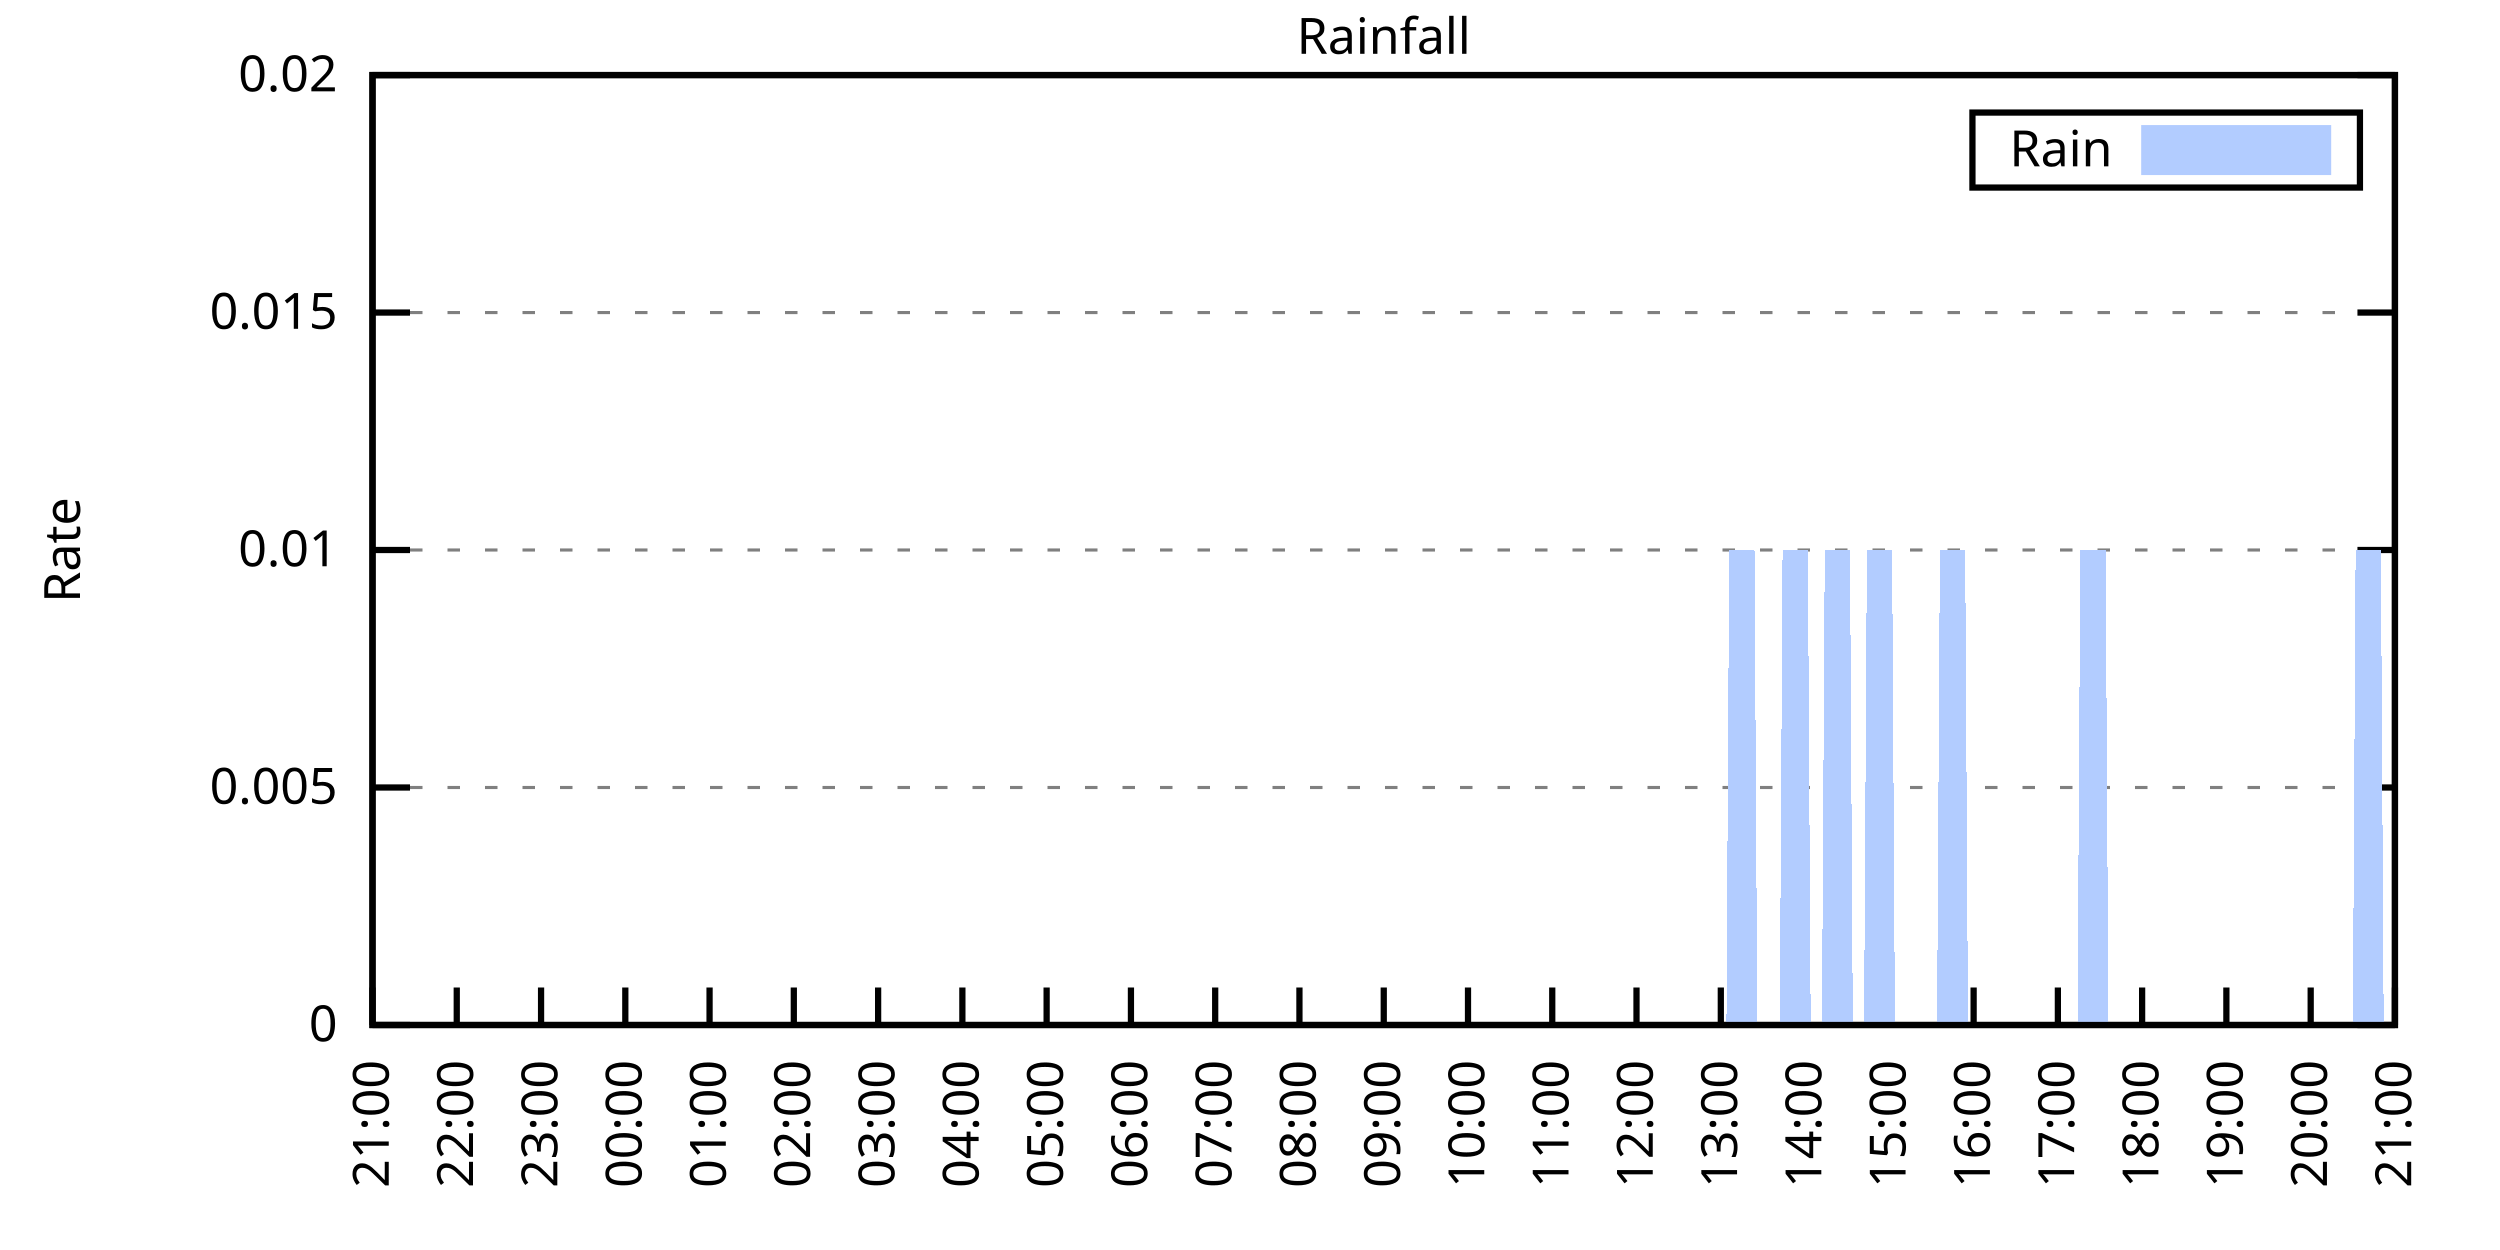
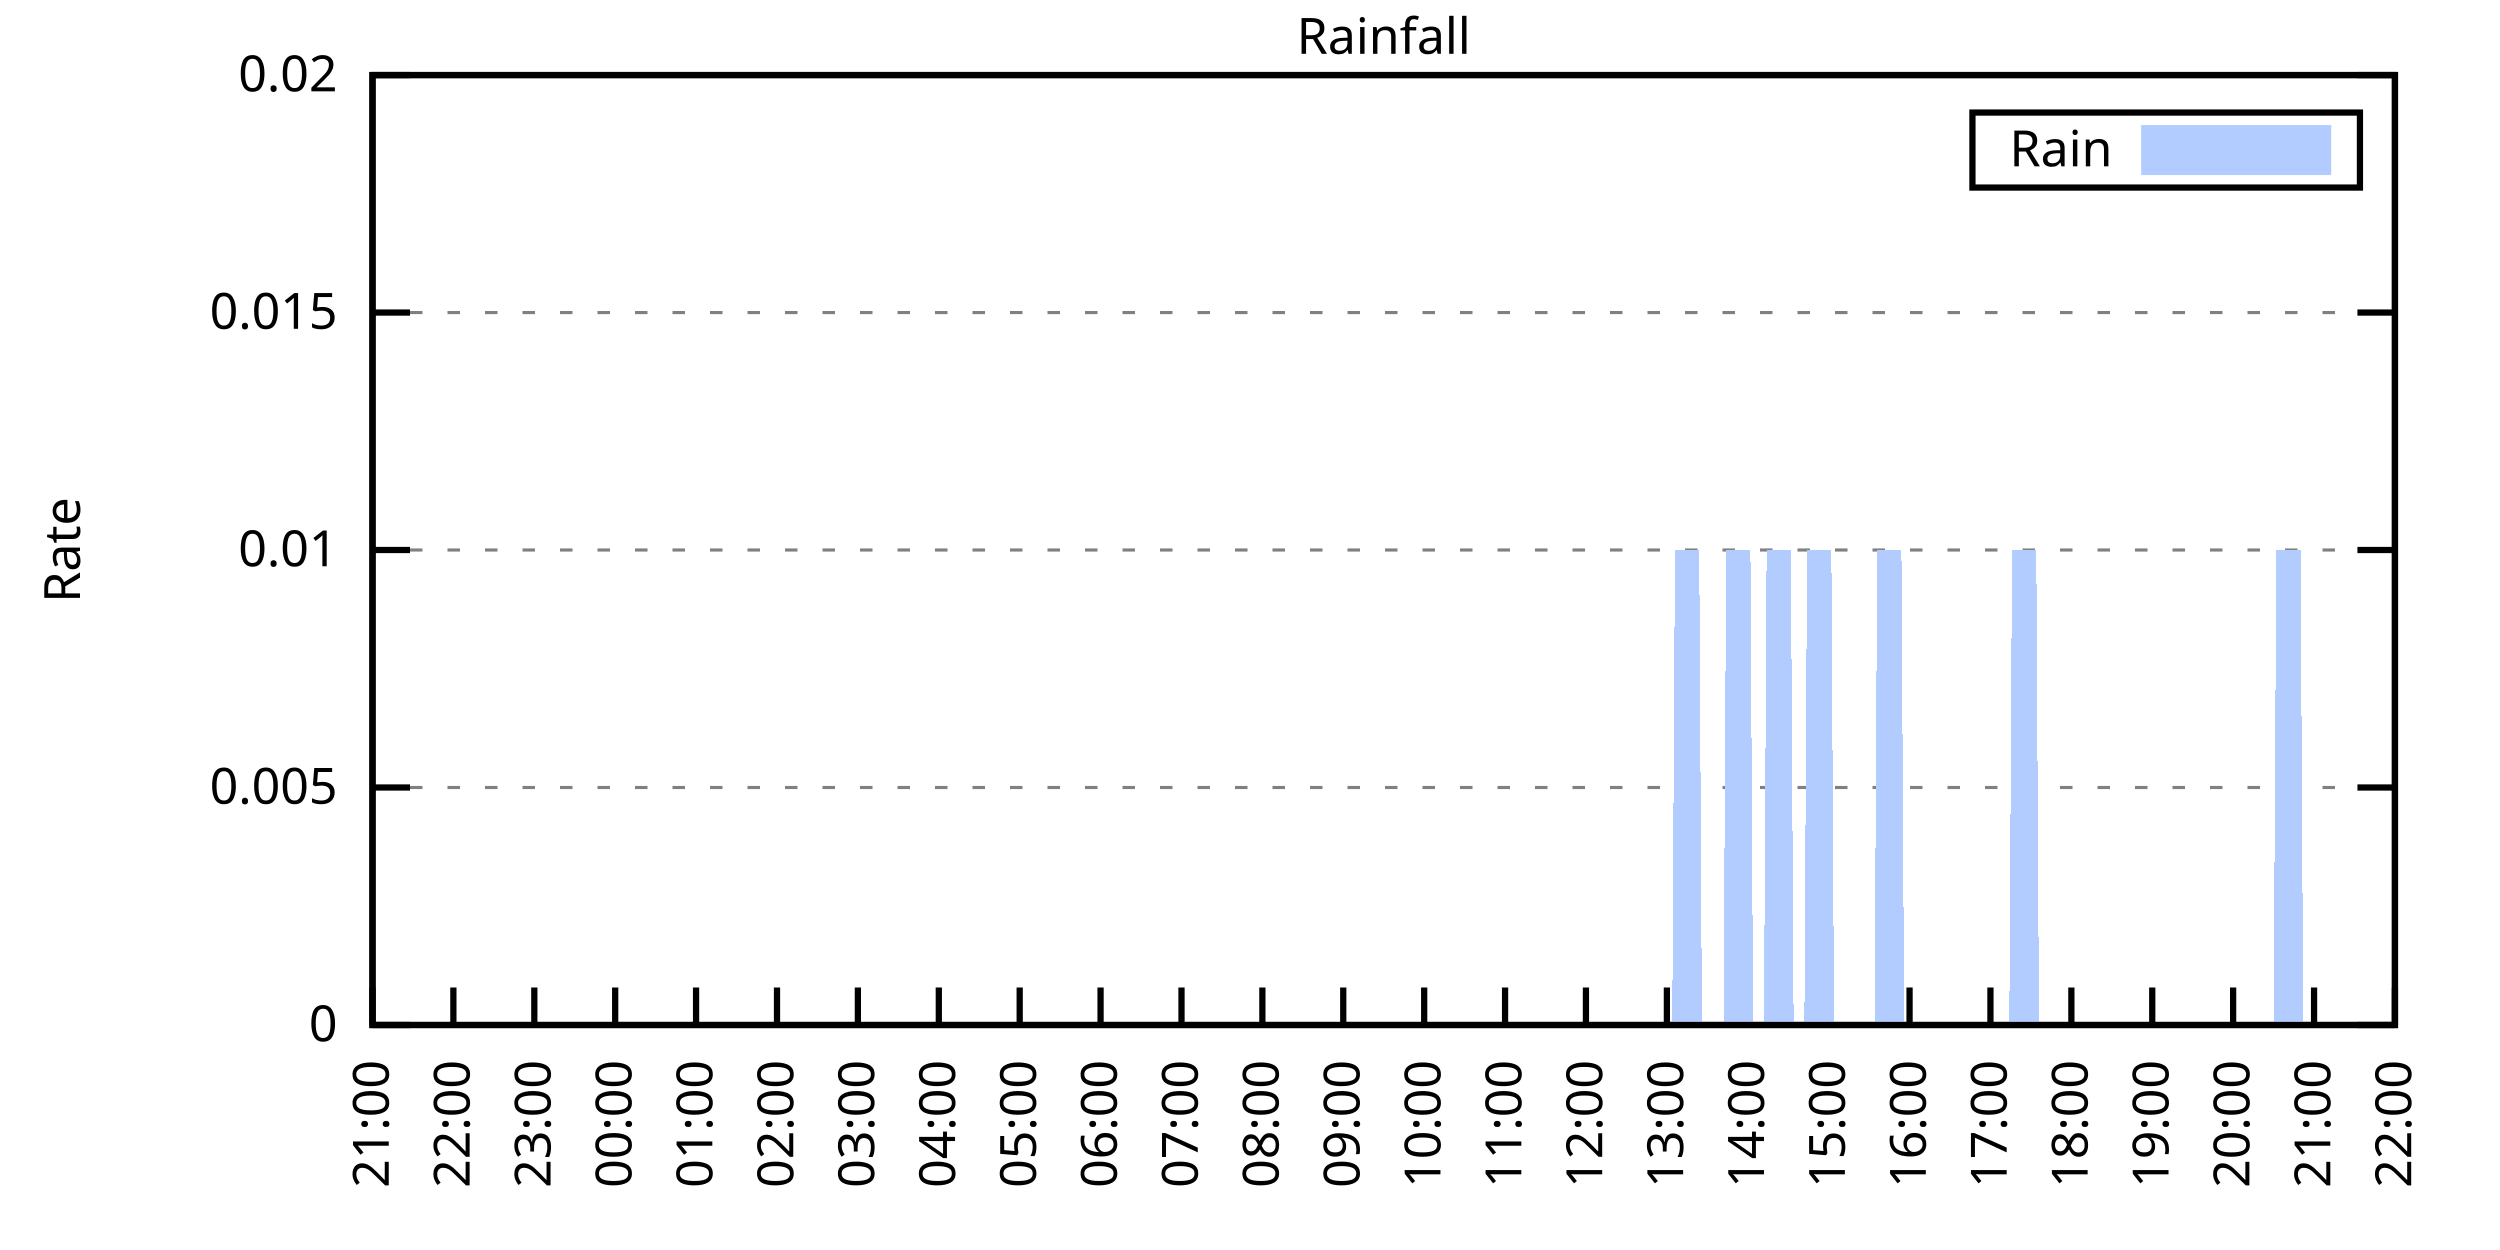
<svg xmlns="http://www.w3.org/2000/svg" xmlns:xlink="http://www.w3.org/1999/xlink" width="400" height="200" viewBox="0 0 400 200">
  <g id="gnuplot_canvas">
    <rect x="0" y="0" width="400" height="200" fill="none" />
    <defs>
      <circle id="gpDot" r="0.5" stroke-width="0.5" stroke="currentColor" />
      <path id="gpPt0" stroke-width="0.333" stroke="currentColor" d="M-1,0 h2 M0,-1 v2" />
      <path id="gpPt1" stroke-width="0.333" stroke="currentColor" d="M-1,-1 L1,1 M1,-1 L-1,1" />
      <path id="gpPt2" stroke-width="0.333" stroke="currentColor" d="M-1,0 L1,0 M0,-1 L0,1 M-1,-1 L1,1 M-1,1 L1,-1" />
      <rect id="gpPt3" stroke-width="0.333" stroke="currentColor" x="-1" y="-1" width="2" height="2" />
      <rect id="gpPt4" stroke-width="0.333" stroke="currentColor" fill="currentColor" x="-1" y="-1" width="2" height="2" />
      <circle id="gpPt5" stroke-width="0.333" stroke="currentColor" cx="0" cy="0" r="1" />
      <use xlink:href="#gpPt5" id="gpPt6" fill="currentColor" stroke="none" />
      <path id="gpPt7" stroke-width="0.333" stroke="currentColor" d="M0,-1.33 L-1.33,0.67 L1.33,0.67 z" />
      <use xlink:href="#gpPt7" id="gpPt8" fill="currentColor" stroke="none" />
      <use xlink:href="#gpPt7" id="gpPt9" stroke="currentColor" transform="rotate(180)" />
      <use xlink:href="#gpPt9" id="gpPt10" fill="currentColor" stroke="none" />
      <use xlink:href="#gpPt3" id="gpPt11" stroke="currentColor" transform="rotate(45)" />
      <use xlink:href="#gpPt11" id="gpPt12" fill="currentColor" stroke="none" />
      <path id="gpPt13" stroke-width="0.333" stroke="currentColor" d="M0,1.330 L1.265,0.411 L0.782,-1.067 L-0.782,-1.076 L-1.265,0.411 z" />
      <use xlink:href="#gpPt13" id="gpPt14" fill="currentColor" stroke="none" />
      <filter id="textbox" filterUnits="objectBoundingBox" x="0" y="0" height="1" width="1">
        <feFlood flood-color="white" flood-opacity="1" result="bgnd" />
        <feComposite in="SourceGraphic" in2="bgnd" operator="atop" />
      </filter>
      <filter id="greybox" filterUnits="objectBoundingBox" x="0" y="0" height="1" width="1">
        <feFlood flood-color="lightgrey" flood-opacity="1" result="grey" />
        <feComposite in="SourceGraphic" in2="grey" operator="atop" />
      </filter>
    </defs>
    <g fill="none" color="white" stroke="currentColor" stroke-width="1.00" stroke-linecap="butt" stroke-linejoin="miter">
</g>
    <g fill="none" color="black" stroke="currentColor" stroke-width="1.00" stroke-linecap="butt" stroke-linejoin="miter">
      <g stroke="none" shape-rendering="crispEdges">
        <polygon fill="rgb(255, 255, 255)" points="59.60,164.00 383.18,164.00 383.18,12.02 59.60,12.02 " />
      </g>
    </g>
    <g fill="none" color="black" stroke="currentColor" stroke-width="1.00" stroke-linecap="butt" stroke-linejoin="miter">
</g>
    <g fill="none" color="black" stroke="black" stroke-width="0.50" stroke-linecap="butt" stroke-linejoin="miter">
</g>
    <g fill="none" color="gray" stroke="currentColor" stroke-width="0.50" stroke-linecap="butt" stroke-linejoin="miter">
      <path stroke="gray" stroke-dasharray="2,4" class="gridline" d="M59.60,164.00 L383.19,164.00  " />
    </g>
    <g fill="none" color="gray" stroke="gray" stroke-width="1.00" stroke-linecap="butt" stroke-linejoin="miter">
</g>
    <g fill="none" color="black" stroke="currentColor" stroke-width="1.00" stroke-linecap="butt" stroke-linejoin="miter">
      <path stroke="black" d="M59.60,164.00 L65.60,164.00 M383.19,164.00 L377.19,164.00  " />
      <g transform="translate(54.00,166.60)" stroke="none" fill="black" font-family="Sans" font-size="8.00" text-anchor="end">
        <text>
          <tspan font-family="Sans"> 0</tspan>
        </text>
      </g>
    </g>
    <g fill="none" color="black" stroke="currentColor" stroke-width="1.00" stroke-linecap="butt" stroke-linejoin="miter">
</g>
    <g fill="none" color="black" stroke="black" stroke-width="0.50" stroke-linecap="butt" stroke-linejoin="miter">
</g>
    <g fill="none" color="gray" stroke="currentColor" stroke-width="0.50" stroke-linecap="butt" stroke-linejoin="miter">
      <path stroke="gray" stroke-dasharray="2,4" class="gridline" d="M59.60,126.00 L383.19,126.00  " />
    </g>
    <g fill="none" color="gray" stroke="gray" stroke-width="1.00" stroke-linecap="butt" stroke-linejoin="miter">
</g>
    <g fill="none" color="black" stroke="currentColor" stroke-width="1.00" stroke-linecap="butt" stroke-linejoin="miter">
      <path stroke="black" d="M59.60,126.00 L65.60,126.00 M383.19,126.00 L377.19,126.00  " />
      <g transform="translate(54.00,128.60)" stroke="none" fill="black" font-family="Sans" font-size="8.00" text-anchor="end">
        <text>
          <tspan font-family="Sans"> 0.005</tspan>
        </text>
      </g>
    </g>
    <g fill="none" color="black" stroke="currentColor" stroke-width="1.00" stroke-linecap="butt" stroke-linejoin="miter">
</g>
    <g fill="none" color="black" stroke="black" stroke-width="0.50" stroke-linecap="butt" stroke-linejoin="miter">
</g>
    <g fill="none" color="gray" stroke="currentColor" stroke-width="0.50" stroke-linecap="butt" stroke-linejoin="miter">
      <path stroke="gray" stroke-dasharray="2,4" class="gridline" d="M59.60,88.00 L383.19,88.00  " />
    </g>
    <g fill="none" color="gray" stroke="gray" stroke-width="1.00" stroke-linecap="butt" stroke-linejoin="miter">
</g>
    <g fill="none" color="black" stroke="currentColor" stroke-width="1.00" stroke-linecap="butt" stroke-linejoin="miter">
      <path stroke="black" d="M59.60,88.00 L65.60,88.00 M383.19,88.00 L377.19,88.00  " />
      <g transform="translate(54.00,90.60)" stroke="none" fill="black" font-family="Sans" font-size="8.00" text-anchor="end">
        <text>
          <tspan font-family="Sans"> 0.01</tspan>
        </text>
      </g>
    </g>
    <g fill="none" color="black" stroke="currentColor" stroke-width="1.00" stroke-linecap="butt" stroke-linejoin="miter">
</g>
    <g fill="none" color="black" stroke="black" stroke-width="0.50" stroke-linecap="butt" stroke-linejoin="miter">
</g>
    <g fill="none" color="gray" stroke="currentColor" stroke-width="0.50" stroke-linecap="butt" stroke-linejoin="miter">
      <path stroke="gray" stroke-dasharray="2,4" class="gridline" d="M59.60,50.01 L383.19,50.01  " />
    </g>
    <g fill="none" color="gray" stroke="gray" stroke-width="1.00" stroke-linecap="butt" stroke-linejoin="miter">
</g>
    <g fill="none" color="black" stroke="currentColor" stroke-width="1.00" stroke-linecap="butt" stroke-linejoin="miter">
      <path stroke="black" d="M59.60,50.01 L65.60,50.01 M383.19,50.01 L377.19,50.01  " />
      <g transform="translate(54.00,52.61)" stroke="none" fill="black" font-family="Sans" font-size="8.00" text-anchor="end">
        <text>
          <tspan font-family="Sans"> 0.015</tspan>
        </text>
      </g>
    </g>
    <g fill="none" color="black" stroke="currentColor" stroke-width="1.00" stroke-linecap="butt" stroke-linejoin="miter">
</g>
    <g fill="none" color="black" stroke="black" stroke-width="0.50" stroke-linecap="butt" stroke-linejoin="miter">
</g>
    <g fill="none" color="gray" stroke="currentColor" stroke-width="0.50" stroke-linecap="butt" stroke-linejoin="miter">
      <path stroke="gray" stroke-dasharray="2,4" class="gridline" d="M59.60,12.01 L383.19,12.01  " />
    </g>
    <g fill="none" color="gray" stroke="gray" stroke-width="1.00" stroke-linecap="butt" stroke-linejoin="miter">
</g>
    <g fill="none" color="black" stroke="currentColor" stroke-width="1.00" stroke-linecap="butt" stroke-linejoin="miter">
      <path stroke="black" d="M59.60,12.01 L65.60,12.01 M383.19,12.01 L377.19,12.01  " />
      <g transform="translate(54.00,14.61)" stroke="none" fill="black" font-family="Sans" font-size="8.00" text-anchor="end">
        <text>
          <tspan font-family="Sans"> 0.02</tspan>
        </text>
      </g>
    </g>
    <g fill="none" color="black" stroke="currentColor" stroke-width="1.00" stroke-linecap="butt" stroke-linejoin="miter">
      <path stroke="black" d="M59.60,164.00 L59.60,158.00  " />
      <g transform="translate(62.20,169.60) rotate(270.00)" stroke="none" fill="black" font-family="Sans" font-size="8.00" text-anchor="end">
        <text>
          <tspan font-family="Sans">21:00</tspan>
        </text>
      </g>
    </g>
    <g fill="none" color="black" stroke="currentColor" stroke-width="1.00" stroke-linecap="butt" stroke-linejoin="miter">
-       <path stroke="black" d="M73.08,164.00 L73.08,158.00  " />
-       <g transform="translate(75.68,169.60) rotate(270.00)" stroke="none" fill="black" font-family="Sans" font-size="8.00" text-anchor="end">
+       <path stroke="black" d="M72.54,164.00 L72.54,158.00  " />
+       <g transform="translate(75.14,169.60) rotate(270.00)" stroke="none" fill="black" font-family="Sans" font-size="8.00" text-anchor="end">
        <text>
          <tspan font-family="Sans">22:00</tspan>
        </text>
      </g>
    </g>
    <g fill="none" color="black" stroke="currentColor" stroke-width="1.00" stroke-linecap="butt" stroke-linejoin="miter">
-       <path stroke="black" d="M86.57,164.00 L86.57,158.00  " />
-       <g transform="translate(89.17,169.60) rotate(270.00)" stroke="none" fill="black" font-family="Sans" font-size="8.00" text-anchor="end">
+       <path stroke="black" d="M85.49,164.00 L85.49,158.00  " />
+       <g transform="translate(88.09,169.60) rotate(270.00)" stroke="none" fill="black" font-family="Sans" font-size="8.00" text-anchor="end">
        <text>
          <tspan font-family="Sans">23:00</tspan>
        </text>
      </g>
    </g>
    <g fill="none" color="black" stroke="currentColor" stroke-width="1.00" stroke-linecap="butt" stroke-linejoin="miter">
-       <path stroke="black" d="M100.05,164.00 L100.05,158.00  " />
-       <g transform="translate(102.65,169.60) rotate(270.00)" stroke="none" fill="black" font-family="Sans" font-size="8.00" text-anchor="end">
+       <path stroke="black" d="M98.43,164.00 L98.43,158.00  " />
+       <g transform="translate(101.03,169.60) rotate(270.00)" stroke="none" fill="black" font-family="Sans" font-size="8.00" text-anchor="end">
        <text>
          <tspan font-family="Sans">00:00</tspan>
        </text>
      </g>
    </g>
    <g fill="none" color="black" stroke="currentColor" stroke-width="1.00" stroke-linecap="butt" stroke-linejoin="miter">
-       <path stroke="black" d="M113.53,164.00 L113.53,158.00  " />
-       <g transform="translate(116.13,169.60) rotate(270.00)" stroke="none" fill="black" font-family="Sans" font-size="8.00" text-anchor="end">
+       <path stroke="black" d="M111.37,164.00 L111.37,158.00  " />
+       <g transform="translate(113.97,169.60) rotate(270.00)" stroke="none" fill="black" font-family="Sans" font-size="8.00" text-anchor="end">
        <text>
          <tspan font-family="Sans">01:00</tspan>
        </text>
      </g>
    </g>
    <g fill="none" color="black" stroke="currentColor" stroke-width="1.00" stroke-linecap="butt" stroke-linejoin="miter">
-       <path stroke="black" d="M127.01,164.00 L127.01,158.00  " />
-       <g transform="translate(129.61,169.60) rotate(270.00)" stroke="none" fill="black" font-family="Sans" font-size="8.00" text-anchor="end">
+       <path stroke="black" d="M124.32,164.00 L124.32,158.00  " />
+       <g transform="translate(126.92,169.60) rotate(270.00)" stroke="none" fill="black" font-family="Sans" font-size="8.00" text-anchor="end">
        <text>
          <tspan font-family="Sans">02:00</tspan>
        </text>
      </g>
    </g>
    <g fill="none" color="black" stroke="currentColor" stroke-width="1.00" stroke-linecap="butt" stroke-linejoin="miter">
-       <path stroke="black" d="M140.50,164.00 L140.50,158.00  " />
-       <g transform="translate(143.10,169.60) rotate(270.00)" stroke="none" fill="black" font-family="Sans" font-size="8.00" text-anchor="end">
+       <path stroke="black" d="M137.26,164.00 L137.26,158.00  " />
+       <g transform="translate(139.86,169.60) rotate(270.00)" stroke="none" fill="black" font-family="Sans" font-size="8.00" text-anchor="end">
        <text>
          <tspan font-family="Sans">03:00</tspan>
        </text>
      </g>
    </g>
    <g fill="none" color="black" stroke="currentColor" stroke-width="1.00" stroke-linecap="butt" stroke-linejoin="miter">
-       <path stroke="black" d="M153.98,164.00 L153.98,158.00  " />
-       <g transform="translate(156.58,169.60) rotate(270.00)" stroke="none" fill="black" font-family="Sans" font-size="8.00" text-anchor="end">
+       <path stroke="black" d="M150.21,164.00 L150.21,158.00  " />
+       <g transform="translate(152.81,169.60) rotate(270.00)" stroke="none" fill="black" font-family="Sans" font-size="8.00" text-anchor="end">
        <text>
          <tspan font-family="Sans">04:00</tspan>
        </text>
      </g>
    </g>
    <g fill="none" color="black" stroke="currentColor" stroke-width="1.00" stroke-linecap="butt" stroke-linejoin="miter">
-       <path stroke="black" d="M167.46,164.00 L167.46,158.00  " />
-       <g transform="translate(170.06,169.60) rotate(270.00)" stroke="none" fill="black" font-family="Sans" font-size="8.00" text-anchor="end">
+       <path stroke="black" d="M163.15,164.00 L163.15,158.00  " />
+       <g transform="translate(165.75,169.60) rotate(270.00)" stroke="none" fill="black" font-family="Sans" font-size="8.00" text-anchor="end">
        <text>
          <tspan font-family="Sans">05:00</tspan>
        </text>
      </g>
    </g>
    <g fill="none" color="black" stroke="currentColor" stroke-width="1.00" stroke-linecap="butt" stroke-linejoin="miter">
-       <path stroke="black" d="M180.95,164.00 L180.95,158.00  " />
-       <g transform="translate(183.55,169.60) rotate(270.00)" stroke="none" fill="black" font-family="Sans" font-size="8.00" text-anchor="end">
+       <path stroke="black" d="M176.09,164.00 L176.09,158.00  " />
+       <g transform="translate(178.69,169.60) rotate(270.00)" stroke="none" fill="black" font-family="Sans" font-size="8.00" text-anchor="end">
        <text>
          <tspan font-family="Sans">06:00</tspan>
        </text>
      </g>
    </g>
    <g fill="none" color="black" stroke="currentColor" stroke-width="1.00" stroke-linecap="butt" stroke-linejoin="miter">
-       <path stroke="black" d="M194.43,164.00 L194.43,158.00  " />
-       <g transform="translate(197.03,169.60) rotate(270.00)" stroke="none" fill="black" font-family="Sans" font-size="8.00" text-anchor="end">
+       <path stroke="black" d="M189.04,164.00 L189.04,158.00  " />
+       <g transform="translate(191.64,169.60) rotate(270.00)" stroke="none" fill="black" font-family="Sans" font-size="8.00" text-anchor="end">
        <text>
          <tspan font-family="Sans">07:00</tspan>
        </text>
      </g>
    </g>
    <g fill="none" color="black" stroke="currentColor" stroke-width="1.00" stroke-linecap="butt" stroke-linejoin="miter">
-       <path stroke="black" d="M207.91,164.00 L207.91,158.00  " />
-       <g transform="translate(210.51,169.60) rotate(270.00)" stroke="none" fill="black" font-family="Sans" font-size="8.00" text-anchor="end">
+       <path stroke="black" d="M201.98,164.00 L201.98,158.00  " />
+       <g transform="translate(204.58,169.60) rotate(270.00)" stroke="none" fill="black" font-family="Sans" font-size="8.00" text-anchor="end">
        <text>
          <tspan font-family="Sans">08:00</tspan>
        </text>
      </g>
    </g>
    <g fill="none" color="black" stroke="currentColor" stroke-width="1.00" stroke-linecap="butt" stroke-linejoin="miter">
-       <path stroke="black" d="M221.40,164.00 L221.40,158.00  " />
-       <g transform="translate(224.00,169.60) rotate(270.00)" stroke="none" fill="black" font-family="Sans" font-size="8.00" text-anchor="end">
+       <path stroke="black" d="M214.92,164.00 L214.92,158.00  " />
+       <g transform="translate(217.52,169.60) rotate(270.00)" stroke="none" fill="black" font-family="Sans" font-size="8.00" text-anchor="end">
        <text>
          <tspan font-family="Sans">09:00</tspan>
        </text>
      </g>
    </g>
    <g fill="none" color="black" stroke="currentColor" stroke-width="1.00" stroke-linecap="butt" stroke-linejoin="miter">
-       <path stroke="black" d="M234.88,164.00 L234.88,158.00  " />
-       <g transform="translate(237.48,169.60) rotate(270.00)" stroke="none" fill="black" font-family="Sans" font-size="8.00" text-anchor="end">
+       <path stroke="black" d="M227.87,164.00 L227.87,158.00  " />
+       <g transform="translate(230.47,169.60) rotate(270.00)" stroke="none" fill="black" font-family="Sans" font-size="8.00" text-anchor="end">
        <text>
          <tspan font-family="Sans">10:00</tspan>
        </text>
      </g>
    </g>
    <g fill="none" color="black" stroke="currentColor" stroke-width="1.00" stroke-linecap="butt" stroke-linejoin="miter">
-       <path stroke="black" d="M248.36,164.00 L248.36,158.00  " />
-       <g transform="translate(250.96,169.60) rotate(270.00)" stroke="none" fill="black" font-family="Sans" font-size="8.00" text-anchor="end">
+       <path stroke="black" d="M240.81,164.00 L240.81,158.00  " />
+       <g transform="translate(243.41,169.60) rotate(270.00)" stroke="none" fill="black" font-family="Sans" font-size="8.00" text-anchor="end">
        <text>
          <tspan font-family="Sans">11:00</tspan>
        </text>
      </g>
    </g>
    <g fill="none" color="black" stroke="currentColor" stroke-width="1.00" stroke-linecap="butt" stroke-linejoin="miter">
-       <path stroke="black" d="M261.84,164.00 L261.84,158.00  " />
-       <g transform="translate(264.44,169.60) rotate(270.00)" stroke="none" fill="black" font-family="Sans" font-size="8.00" text-anchor="end">
+       <path stroke="black" d="M253.75,164.00 L253.75,158.00  " />
+       <g transform="translate(256.35,169.60) rotate(270.00)" stroke="none" fill="black" font-family="Sans" font-size="8.00" text-anchor="end">
        <text>
          <tspan font-family="Sans">12:00</tspan>
        </text>
      </g>
    </g>
    <g fill="none" color="black" stroke="currentColor" stroke-width="1.00" stroke-linecap="butt" stroke-linejoin="miter">
-       <path stroke="black" d="M275.33,164.00 L275.33,158.00  " />
-       <g transform="translate(277.93,169.60) rotate(270.00)" stroke="none" fill="black" font-family="Sans" font-size="8.00" text-anchor="end">
+       <path stroke="black" d="M266.70,164.00 L266.70,158.00  " />
+       <g transform="translate(269.30,169.60) rotate(270.00)" stroke="none" fill="black" font-family="Sans" font-size="8.00" text-anchor="end">
        <text>
          <tspan font-family="Sans">13:00</tspan>
        </text>
      </g>
    </g>
    <g fill="none" color="black" stroke="currentColor" stroke-width="1.00" stroke-linecap="butt" stroke-linejoin="miter">
-       <path stroke="black" d="M288.81,164.00 L288.81,158.00  " />
-       <g transform="translate(291.41,169.60) rotate(270.00)" stroke="none" fill="black" font-family="Sans" font-size="8.00" text-anchor="end">
+       <path stroke="black" d="M279.64,164.00 L279.64,158.00  " />
+       <g transform="translate(282.24,169.60) rotate(270.00)" stroke="none" fill="black" font-family="Sans" font-size="8.00" text-anchor="end">
        <text>
          <tspan font-family="Sans">14:00</tspan>
        </text>
      </g>
    </g>
    <g fill="none" color="black" stroke="currentColor" stroke-width="1.00" stroke-linecap="butt" stroke-linejoin="miter">
-       <path stroke="black" d="M302.29,164.00 L302.29,158.00  " />
-       <g transform="translate(304.89,169.60) rotate(270.00)" stroke="none" fill="black" font-family="Sans" font-size="8.00" text-anchor="end">
+       <path stroke="black" d="M292.58,164.00 L292.58,158.00  " />
+       <g transform="translate(295.18,169.60) rotate(270.00)" stroke="none" fill="black" font-family="Sans" font-size="8.00" text-anchor="end">
        <text>
          <tspan font-family="Sans">15:00</tspan>
        </text>
      </g>
    </g>
    <g fill="none" color="black" stroke="currentColor" stroke-width="1.00" stroke-linecap="butt" stroke-linejoin="miter">
-       <path stroke="black" d="M315.78,164.00 L315.78,158.00  " />
-       <g transform="translate(318.38,169.60) rotate(270.00)" stroke="none" fill="black" font-family="Sans" font-size="8.00" text-anchor="end">
+       <path stroke="black" d="M305.53,164.00 L305.53,158.00  " />
+       <g transform="translate(308.13,169.60) rotate(270.00)" stroke="none" fill="black" font-family="Sans" font-size="8.00" text-anchor="end">
        <text>
          <tspan font-family="Sans">16:00</tspan>
        </text>
      </g>
    </g>
    <g fill="none" color="black" stroke="currentColor" stroke-width="1.00" stroke-linecap="butt" stroke-linejoin="miter">
-       <path stroke="black" d="M329.26,164.00 L329.26,158.00  " />
-       <g transform="translate(331.86,169.60) rotate(270.00)" stroke="none" fill="black" font-family="Sans" font-size="8.00" text-anchor="end">
+       <path stroke="black" d="M318.47,164.00 L318.47,158.00  " />
+       <g transform="translate(321.07,169.60) rotate(270.00)" stroke="none" fill="black" font-family="Sans" font-size="8.00" text-anchor="end">
        <text>
          <tspan font-family="Sans">17:00</tspan>
        </text>
      </g>
    </g>
    <g fill="none" color="black" stroke="currentColor" stroke-width="1.00" stroke-linecap="butt" stroke-linejoin="miter">
-       <path stroke="black" d="M342.74,164.00 L342.74,158.00  " />
-       <g transform="translate(345.34,169.60) rotate(270.00)" stroke="none" fill="black" font-family="Sans" font-size="8.00" text-anchor="end">
+       <path stroke="black" d="M331.42,164.00 L331.42,158.00  " />
+       <g transform="translate(334.02,169.60) rotate(270.00)" stroke="none" fill="black" font-family="Sans" font-size="8.00" text-anchor="end">
        <text>
          <tspan font-family="Sans">18:00</tspan>
        </text>
      </g>
    </g>
    <g fill="none" color="black" stroke="currentColor" stroke-width="1.00" stroke-linecap="butt" stroke-linejoin="miter">
-       <path stroke="black" d="M356.22,164.00 L356.22,158.00  " />
-       <g transform="translate(358.82,169.60) rotate(270.00)" stroke="none" fill="black" font-family="Sans" font-size="8.00" text-anchor="end">
+       <path stroke="black" d="M344.36,164.00 L344.36,158.00  " />
+       <g transform="translate(346.96,169.60) rotate(270.00)" stroke="none" fill="black" font-family="Sans" font-size="8.00" text-anchor="end">
        <text>
          <tspan font-family="Sans">19:00</tspan>
        </text>
      </g>
    </g>
    <g fill="none" color="black" stroke="currentColor" stroke-width="1.00" stroke-linecap="butt" stroke-linejoin="miter">
-       <path stroke="black" d="M369.71,164.00 L369.71,158.00  " />
-       <g transform="translate(372.31,169.60) rotate(270.00)" stroke="none" fill="black" font-family="Sans" font-size="8.00" text-anchor="end">
+       <path stroke="black" d="M357.30,164.00 L357.30,158.00  " />
+       <g transform="translate(359.90,169.60) rotate(270.00)" stroke="none" fill="black" font-family="Sans" font-size="8.00" text-anchor="end">
        <text>
          <tspan font-family="Sans">20:00</tspan>
+         </text>
+       </g>
+     </g>
+     <g fill="none" color="black" stroke="currentColor" stroke-width="1.00" stroke-linecap="butt" stroke-linejoin="miter">
+       <path stroke="black" d="M370.25,164.00 L370.25,158.00  " />
+       <g transform="translate(372.85,169.60) rotate(270.00)" stroke="none" fill="black" font-family="Sans" font-size="8.00" text-anchor="end">
+         <text>
+           <tspan font-family="Sans">21:00</tspan>
        </text>
      </g>
    </g>
    <g fill="none" color="black" stroke="currentColor" stroke-width="1.00" stroke-linecap="butt" stroke-linejoin="miter">
      <path stroke="black" d="M383.19,164.00 L383.19,158.00  " />
      <g transform="translate(385.79,169.60) rotate(270.00)" stroke="none" fill="black" font-family="Sans" font-size="8.00" text-anchor="end">
        <text>
-           <tspan font-family="Sans">21:00</tspan>
+           <tspan font-family="Sans">22:00</tspan>
        </text>
      </g>
    </g>
    <g fill="none" color="black" stroke="currentColor" stroke-width="1.00" stroke-linecap="butt" stroke-linejoin="miter">
</g>
    <g fill="none" color="black" stroke="currentColor" stroke-width="1.00" stroke-linecap="butt" stroke-linejoin="miter">
      <path stroke="black" d="M59.60,12.01 L59.60,164.00 L383.19,164.00 L383.19,12.01 L59.60,12.01 Z  " />
    </g>
    <g fill="none" color="black" stroke="currentColor" stroke-width="1.00" stroke-linecap="butt" stroke-linejoin="miter">
</g>
    <g fill="none" color="black" stroke="currentColor" stroke-width="1.00" stroke-linecap="butt" stroke-linejoin="miter">
      <path stroke="black" d="M315.59,30.01 L315.59,18.01 L377.59,18.01 L377.59,30.01 L315.59,30.01 Z  " />
    </g>
    <g id="Rainfall_plot_1">
      <g fill="none" color="white" stroke="black" stroke-width="2.00" stroke-linecap="butt" stroke-linejoin="miter">
</g>
      <g fill="none" color="black" stroke="currentColor" stroke-width="2.00" stroke-linecap="butt" stroke-linejoin="miter">
        <g transform="translate(337.99,26.61)" stroke="none" fill="black" font-family="Sans" font-size="8.00" text-anchor="end">
          <text>
            <tspan font-family="Sans">Rain</tspan>
          </text>
        </g>
      </g>
      <g fill="none" color="black" stroke="currentColor" stroke-width="2.00" stroke-linecap="butt" stroke-linejoin="miter">
        <g stroke="none" shape-rendering="crispEdges">
          <polygon fill="rgb(178, 204, 255)" points="343.59,27.01 371.99,27.01 371.99,21.01 343.59,21.01 " />
        </g>
        <path stroke="rgb(178, 204, 255)" d="M343.59,27.01 L371.99,27.01 L371.99,21.01 L343.59,21.01 L343.59,27.01 Z  " />
      </g>
      <g fill="none" color="black" stroke="currentColor" stroke-width="2.00" stroke-linecap="butt" stroke-linejoin="miter">
        <g stroke="none" shape-rendering="crispEdges">
-           <polygon fill="rgb(178, 204, 255)" points="60.05,164.00 60.50,164.00 60.95,164.00 61.40,164.00 61.85,164.00 62.30,164.00 62.75,164.00 63.20,164.00 63.64,164.00 64.09,164.00 64.54,164.00 64.99,164.00 65.44,164.00 65.89,164.00 66.34,164.00 66.79,164.00 67.24,164.00 67.69,164.00 68.14,164.00 68.59,164.00 69.04,164.00 69.49,164.00 69.94,164.00 70.39,164.00 70.84,164.00 71.29,164.00 71.73,164.00 72.18,164.00 72.63,164.00 73.08,164.00 73.53,164.00 73.98,164.00 74.43,164.00 74.88,164.00 75.33,164.00 75.78,164.00 76.23,164.00 76.68,164.00 77.13,164.00 77.58,164.00 78.03,164.00 78.48,164.00 78.93,164.00 79.37,164.00 79.82,164.00 80.27,164.00 80.72,164.00 81.17,164.00 81.62,164.00 82.07,164.00 82.52,164.00 82.97,164.00 83.42,164.00 83.87,164.00 84.32,164.00 84.77,164.00 85.22,164.00 85.67,164.00 86.12,164.00 86.57,164.00 87.02,164.00 87.46,164.00 87.91,164.00 88.36,164.00 88.81,164.00 89.26,164.00 89.71,164.00 90.16,164.00 90.61,164.00 91.06,164.00 91.51,164.00 91.96,164.00 92.41,164.00 92.86,164.00 93.31,164.00 93.76,164.00 94.21,164.00 94.66,164.00 95.11,164.00 95.55,164.00 96.00,164.00 96.45,164.00 96.90,164.00 97.35,164.00 97.80,164.00 98.25,164.00 98.70,164.00 99.15,164.00 99.60,164.00 100.05,164.00 100.50,164.00 100.95,164.00 101.40,164.00 101.85,164.00 102.30,164.00 102.75,164.00 103.19,164.00 103.64,164.00 104.09,164.00 104.54,164.00 104.99,164.00 105.44,164.00 105.89,164.00 106.34,164.00 106.79,164.00 107.24,164.00 107.69,164.00 108.14,164.00 108.59,164.00 109.04,164.00 109.49,164.00 109.94,164.00 110.39,164.00 110.84,164.00 111.28,164.00 111.73,164.00 112.18,164.00 112.63,164.00 113.08,164.00 113.53,164.00 113.98,164.00 114.43,164.00 114.88,164.00 115.33,164.00 115.78,164.00 116.23,164.00 116.68,164.00 117.13,164.00 117.58,164.00 118.03,164.00 118.48,164.00 118.92,164.00 119.37,164.00 119.82,164.00 120.27,164.00 120.72,164.00 121.17,164.00 121.62,164.00 122.07,164.00 122.52,164.00 122.97,164.00 123.42,164.00 123.87,164.00 124.32,164.00 124.77,164.00 125.22,164.00 125.67,164.00 126.12,164.00 126.57,164.00 127.01,164.00 127.46,164.00 127.91,164.00 128.36,164.00 128.81,164.00 129.26,164.00 129.71,164.00 130.16,164.00 130.61,164.00 131.06,164.00 131.51,164.00 131.96,164.00 132.41,164.00 132.86,164.00 133.31,164.00 133.76,164.00 134.21,164.00 134.65,164.00 135.10,164.00 135.55,164.00 136.00,164.00 136.45,164.00 136.90,164.00 137.35,164.00 137.80,164.00 138.25,164.00 138.70,164.00 139.15,164.00 139.60,164.00 140.05,164.00 140.50,164.00 140.95,164.00 141.40,164.00 141.85,164.00 142.30,164.00 142.74,164.00 143.19,164.00 143.64,164.00 144.09,164.00 144.54,164.00 144.99,164.00 145.44,164.00 145.89,164.00 146.34,164.00 146.79,164.00 147.24,164.00 147.69,164.00 148.14,164.00 148.59,164.00 149.04,164.00 149.49,164.00 149.94,164.00 150.38,164.00 150.83,164.00 151.28,164.00 151.73,164.00 152.18,164.00 152.63,164.00 153.08,164.00 153.53,164.00 153.98,164.00 154.43,164.00 154.88,164.00 155.33,164.00 155.78,164.00 156.23,164.00 156.68,164.00 157.13,164.00 157.58,164.00 158.03,164.00 158.47,164.00 158.92,164.00 159.37,164.00 159.82,164.00 160.27,164.00 160.72,164.00 161.17,164.00 161.62,164.00 162.07,164.00 162.52,164.00 162.97,164.00 163.42,164.00 163.87,164.00 164.32,164.00 164.77,164.00 165.22,164.00 165.67,164.00 166.12,164.00 166.56,164.00 167.01,164.00 167.46,164.00 167.91,164.00 168.36,164.00 168.81,164.00 169.26,164.00 169.71,164.00 170.16,164.00 170.61,164.00 171.06,164.00 171.51,164.00 171.96,164.00 172.41,164.00 172.86,164.00 173.31,164.00 173.76,164.00 174.20,164.00 174.65,164.00 175.10,164.00 175.55,164.00 176.00,164.00 176.45,164.00 176.90,164.00 177.35,164.00 177.80,164.00 178.25,164.00 178.70,164.00 179.15,164.00 179.60,164.00 180.05,164.00 180.50,164.00 180.95,164.00 181.40,164.00 181.85,164.00 182.29,164.00 182.74,164.00 183.19,164.00 183.64,164.00 184.09,164.00 184.54,164.00 184.99,164.00 185.44,164.00 185.89,164.00 186.34,164.00 186.79,164.00 187.24,164.00 187.69,164.00 188.14,164.00 188.59,164.00 189.04,164.00 189.49,164.00 189.93,164.00 190.38,164.00 190.83,164.00 191.28,164.00 191.73,164.00 192.18,164.00 192.63,164.00 193.08,164.00 193.53,164.00 193.98,164.00 194.43,164.00 194.88,164.00 195.33,164.00 195.78,164.00 196.23,164.00 196.68,164.00 197.13,164.00 197.58,164.00 198.02,164.00 198.47,164.00 198.92,164.00 199.37,164.00 199.82,164.00 200.27,164.00 200.72,164.00 201.17,164.00 201.62,164.00 202.07,164.00 202.52,164.00 202.97,164.00 203.42,164.00 203.87,164.00 204.32,164.00 204.77,164.00 205.22,164.00 205.66,164.00 206.11,164.00 206.56,164.00 207.01,164.00 207.46,164.00 207.91,164.00 208.36,164.00 208.81,164.00 209.26,164.00 209.71,164.00 210.16,164.00 210.61,164.00 211.06,164.00 211.51,164.00 211.96,164.00 212.41,164.00 212.86,164.00 213.31,164.00 213.75,164.00 214.20,164.00 214.65,164.00 215.10,164.00 215.55,164.00 216.00,164.00 216.45,164.00 216.90,164.00 217.35,164.00 217.80,164.00 218.25,164.00 218.70,164.00 219.15,164.00 219.60,164.00 220.05,164.00 220.50,164.00 220.95,164.00 221.40,164.00 221.84,164.00 222.29,164.00 222.74,164.00 223.19,164.00 223.64,164.00 224.09,164.00 224.54,164.00 224.99,164.00 225.44,164.00 225.89,164.00 226.34,164.00 226.79,164.00 227.24,164.00 227.69,164.00 228.14,164.00 228.59,164.00 229.04,164.00 229.48,164.00 229.93,164.00 230.38,164.00 230.83,164.00 231.28,164.00 231.73,164.00 232.18,164.00 232.63,164.00 233.08,164.00 233.53,164.00 233.98,164.00 234.43,164.00 234.88,164.00 235.33,164.00 235.78,164.00 236.23,164.00 236.68,164.00 237.13,164.00 237.57,164.00 238.02,164.00 238.47,164.00 238.92,164.00 239.37,164.00 239.82,164.00 240.27,164.00 240.72,164.00 241.17,164.00 241.62,164.00 242.07,164.00 242.52,164.00 242.97,164.00 243.42,164.00 243.87,164.00 244.32,164.00 244.77,164.00 245.21,164.00 245.66,164.00 246.11,164.00 246.56,164.00 247.01,164.00 247.46,164.00 247.91,164.00 248.36,164.00 248.81,164.00 249.26,164.00 249.71,164.00 250.16,164.00 250.61,164.00 251.06,164.00 251.51,164.00 251.96,164.00 252.41,164.00 252.86,164.00 253.30,164.00 253.75,164.00 254.20,164.00 254.65,164.00 255.10,164.00 255.55,164.00 256.00,164.00 256.45,164.00 256.90,164.00 257.35,164.00 257.80,164.00 258.25,164.00 258.70,164.00 259.15,164.00 259.60,164.00 260.05,164.00 260.50,164.00 260.94,164.00 261.39,164.00 261.84,164.00 262.29,164.00 262.74,164.00 263.19,164.00 263.64,164.00 264.09,164.00 264.54,164.00 264.99,164.00 265.44,164.00 265.89,164.00 266.34,164.00 266.79,164.00 267.24,164.00 267.69,164.00 268.14,164.00 268.59,164.00 269.03,164.00 269.48,164.00 269.93,164.00 270.38,164.00 270.83,164.00 271.28,164.00 271.73,164.00 272.18,164.00 272.63,164.00 273.08,164.00 273.53,164.00 273.98,164.00 274.43,164.00 274.88,164.00 275.33,164.00 275.78,164.00 276.23,164.00 276.67,88.00 277.12,88.00 277.57,88.00 278.02,88.00 278.47,88.00 278.92,88.00 279.37,88.00 279.82,88.00 280.27,88.00 280.72,88.00 281.17,164.00 281.62,164.00 282.07,164.00 282.52,164.00 282.97,164.00 283.42,164.00 283.87,164.00 284.32,164.00 284.76,164.00 285.21,88.00 285.66,88.00 286.11,88.00 286.56,88.00 287.01,88.00 287.46,88.00 287.91,88.00 288.36,88.00 288.81,88.00 289.26,88.00 289.71,164.00 290.16,164.00 290.61,164.00 291.06,164.00 291.51,164.00 291.96,88.00 292.41,88.00 292.85,88.00 293.30,88.00 293.75,88.00 294.20,88.00 294.65,88.00 295.10,88.00 295.55,88.00 296.00,88.00 296.45,164.00 296.90,164.00 297.35,164.00 297.80,164.00 298.25,164.00 298.70,88.00 299.15,88.00 299.60,88.00 300.05,88.00 300.49,88.00 300.94,88.00 301.39,88.00 301.84,88.00 302.29,88.00 302.74,88.00 303.19,164.00 303.64,164.00 304.09,164.00 304.54,164.00 304.99,164.00 305.44,164.00 305.89,164.00 306.34,164.00 306.79,164.00 307.24,164.00 307.69,164.00 308.14,164.00 308.58,164.00 309.03,164.00 309.48,164.00 309.93,164.00 310.38,88.00 310.83,88.00 311.28,88.00 311.73,88.00 312.18,88.00 312.63,88.00 313.08,88.00 313.53,88.00 313.98,88.00 314.43,88.00 314.88,164.00 315.33,164.00 315.78,164.00 316.22,164.00 316.67,164.00 317.12,164.00 317.57,164.00 318.02,164.00 318.47,164.00 318.92,164.00 319.37,164.00 319.82,164.00 320.27,164.00 320.72,164.00 321.17,164.00 321.62,164.00 322.07,164.00 322.52,164.00 322.97,164.00 323.42,164.00 323.87,164.00 324.31,164.00 324.76,164.00 325.21,164.00 325.66,164.00 326.11,164.00 326.56,164.00 327.01,164.00 327.46,164.00 327.91,164.00 328.36,164.00 328.81,164.00 329.26,164.00 329.71,164.00 330.16,164.00 330.61,164.00 331.06,164.00 331.51,164.00 331.95,164.00 332.40,164.00 332.85,88.00 333.30,88.00 333.75,88.00 334.20,88.00 334.65,88.00 335.10,88.00 335.55,88.00 336.00,88.00 336.45,88.00 336.90,88.00 337.35,164.00 337.80,164.00 338.25,164.00 338.70,164.00 339.15,164.00 339.60,164.00 340.04,164.00 340.49,164.00 340.94,164.00 341.39,164.00 341.84,164.00 342.29,164.00 342.74,164.00 343.19,164.00 343.64,164.00 344.09,164.00 344.54,164.00 344.99,164.00 345.44,164.00 345.89,164.00 346.34,164.00 346.79,164.00 347.24,164.00 347.68,164.00 348.13,164.00 348.58,164.00 349.03,164.00 349.48,164.00 349.93,164.00 350.38,164.00 350.83,164.00 351.28,164.00 351.73,164.00 352.18,164.00 352.63,164.00 353.08,164.00 353.53,164.00 353.98,164.00 354.43,164.00 354.88,164.00 355.33,164.00 355.77,164.00 356.22,164.00 356.67,164.00 357.12,164.00 357.57,164.00 358.02,164.00 358.47,164.00 358.92,164.00 359.37,164.00 359.82,164.00 360.27,164.00 360.72,164.00 361.17,164.00 361.62,164.00 362.07,164.00 362.52,164.00 362.97,164.00 363.42,164.00 363.86,164.00 364.31,164.00 364.76,164.00 365.21,164.00 365.66,164.00 366.11,164.00 366.56,164.00 367.01,164.00 367.46,164.00 367.91,164.00 368.36,164.00 368.81,164.00 369.26,164.00 369.71,164.00 370.16,164.00 370.61,164.00 371.06,164.00 371.50,164.00 371.95,164.00 372.40,164.00 372.85,164.00 373.30,164.00 373.75,164.00 374.20,164.00 374.65,164.00 375.10,164.00 375.55,164.00 376.00,164.00 376.45,164.00 376.90,88.00 377.35,88.00 377.80,88.00 378.25,88.00 378.70,88.00 379.15,88.00 379.59,88.00 380.04,88.00 380.49,88.00 380.94,88.00 381.39,164.00 381.84,164.00 382.29,164.00 382.74,164.00 383.19,164.00 383.19,164.00 60.05,164.00 " />
+           <polygon fill="rgb(178, 204, 255)" points="63.05,164.00 63.48,164.00 63.91,164.00 64.35,164.00 64.78,164.00 65.21,164.00 65.64,164.00 66.07,164.00 66.50,164.00 66.93,164.00 67.37,164.00 67.80,164.00 68.23,164.00 68.66,164.00 69.09,164.00 69.52,164.00 69.95,164.00 70.39,164.00 70.82,164.00 71.25,164.00 71.68,164.00 72.11,164.00 72.54,164.00 72.98,164.00 73.41,164.00 73.84,164.00 74.27,164.00 74.70,164.00 75.13,164.00 75.56,164.00 76.00,164.00 76.43,164.00 76.86,164.00 77.29,164.00 77.72,164.00 78.15,164.00 78.58,164.00 79.02,164.00 79.45,164.00 79.88,164.00 80.31,164.00 80.74,164.00 81.17,164.00 81.60,164.00 82.04,164.00 82.47,164.00 82.90,164.00 83.33,164.00 83.76,164.00 84.19,164.00 84.62,164.00 85.06,164.00 85.49,164.00 85.92,164.00 86.35,164.00 86.78,164.00 87.21,164.00 87.64,164.00 88.08,164.00 88.51,164.00 88.94,164.00 89.37,164.00 89.80,164.00 90.23,164.00 90.66,164.00 91.10,164.00 91.53,164.00 91.96,164.00 92.39,164.00 92.82,164.00 93.25,164.00 93.68,164.00 94.12,164.00 94.55,164.00 94.98,164.00 95.41,164.00 95.84,164.00 96.27,164.00 96.70,164.00 97.14,164.00 97.57,164.00 98.00,164.00 98.43,164.00 98.86,164.00 99.29,164.00 99.73,164.00 100.16,164.00 100.59,164.00 101.02,164.00 101.45,164.00 101.88,164.00 102.31,164.00 102.75,164.00 103.18,164.00 103.61,164.00 104.04,164.00 104.47,164.00 104.90,164.00 105.33,164.00 105.77,164.00 106.20,164.00 106.63,164.00 107.06,164.00 107.49,164.00 107.92,164.00 108.35,164.00 108.79,164.00 109.22,164.00 109.65,164.00 110.08,164.00 110.51,164.00 110.94,164.00 111.37,164.00 111.81,164.00 112.24,164.00 112.67,164.00 113.10,164.00 113.53,164.00 113.96,164.00 114.39,164.00 114.83,164.00 115.26,164.00 115.69,164.00 116.12,164.00 116.55,164.00 116.98,164.00 117.41,164.00 117.85,164.00 118.28,164.00 118.71,164.00 119.14,164.00 119.57,164.00 120.00,164.00 120.43,164.00 120.87,164.00 121.30,164.00 121.73,164.00 122.16,164.00 122.59,164.00 123.02,164.00 123.46,164.00 123.89,164.00 124.32,164.00 124.75,164.00 125.18,164.00 125.61,164.00 126.04,164.00 126.48,164.00 126.91,164.00 127.34,164.00 127.77,164.00 128.20,164.00 128.63,164.00 129.06,164.00 129.50,164.00 129.93,164.00 130.36,164.00 130.79,164.00 131.22,164.00 131.65,164.00 132.08,164.00 132.52,164.00 132.95,164.00 133.38,164.00 133.81,164.00 134.24,164.00 134.67,164.00 135.10,164.00 135.54,164.00 135.97,164.00 136.40,164.00 136.83,164.00 137.26,164.00 137.69,164.00 138.12,164.00 138.56,164.00 138.99,164.00 139.42,164.00 139.85,164.00 140.28,164.00 140.71,164.00 141.14,164.00 141.58,164.00 142.01,164.00 142.44,164.00 142.87,164.00 143.30,164.00 143.73,164.00 144.16,164.00 144.60,164.00 145.03,164.00 145.46,164.00 145.89,164.00 146.32,164.00 146.75,164.00 147.19,164.00 147.62,164.00 148.05,164.00 148.48,164.00 148.91,164.00 149.34,164.00 149.77,164.00 150.21,164.00 150.64,164.00 151.07,164.00 151.50,164.00 151.93,164.00 152.36,164.00 152.79,164.00 153.23,164.00 153.66,164.00 154.09,164.00 154.52,164.00 154.95,164.00 155.38,164.00 155.81,164.00 156.25,164.00 156.68,164.00 157.11,164.00 157.54,164.00 157.97,164.00 158.40,164.00 158.83,164.00 159.27,164.00 159.70,164.00 160.13,164.00 160.56,164.00 160.99,164.00 161.42,164.00 161.85,164.00 162.29,164.00 162.72,164.00 163.15,164.00 163.58,164.00 164.01,164.00 164.44,164.00 164.87,164.00 165.31,164.00 165.74,164.00 166.17,164.00 166.60,164.00 167.03,164.00 167.46,164.00 167.89,164.00 168.33,164.00 168.76,164.00 169.19,164.00 169.62,164.00 170.05,164.00 170.48,164.00 170.91,164.00 171.35,164.00 171.78,164.00 172.21,164.00 172.64,164.00 173.07,164.00 173.50,164.00 173.94,164.00 174.37,164.00 174.80,164.00 175.23,164.00 175.66,164.00 176.09,164.00 176.52,164.00 176.96,164.00 177.39,164.00 177.82,164.00 178.25,164.00 178.68,164.00 179.11,164.00 179.54,164.00 179.98,164.00 180.41,164.00 180.84,164.00 181.27,164.00 181.70,164.00 182.13,164.00 182.56,164.00 183.00,164.00 183.43,164.00 183.86,164.00 184.29,164.00 184.72,164.00 185.15,164.00 185.58,164.00 186.02,164.00 186.45,164.00 186.88,164.00 187.31,164.00 187.74,164.00 188.17,164.00 188.60,164.00 189.04,164.00 189.47,164.00 189.90,164.00 190.33,164.00 190.76,164.00 191.19,164.00 191.62,164.00 192.06,164.00 192.49,164.00 192.92,164.00 193.35,164.00 193.78,164.00 194.21,164.00 194.64,164.00 195.08,164.00 195.51,164.00 195.94,164.00 196.37,164.00 196.80,164.00 197.23,164.00 197.67,164.00 198.10,164.00 198.53,164.00 198.96,164.00 199.39,164.00 199.82,164.00 200.25,164.00 200.69,164.00 201.12,164.00 201.55,164.00 201.98,164.00 202.41,164.00 202.84,164.00 203.27,164.00 203.71,164.00 204.14,164.00 204.57,164.00 205.00,164.00 205.43,164.00 205.86,164.00 206.29,164.00 206.73,164.00 207.16,164.00 207.59,164.00 208.02,164.00 208.45,164.00 208.88,164.00 209.31,164.00 209.75,164.00 210.18,164.00 210.61,164.00 211.04,164.00 211.47,164.00 211.90,164.00 212.33,164.00 212.77,164.00 213.20,164.00 213.63,164.00 214.06,164.00 214.49,164.00 214.92,164.00 215.35,164.00 215.79,164.00 216.22,164.00 216.65,164.00 217.08,164.00 217.51,164.00 217.94,164.00 218.37,164.00 218.81,164.00 219.24,164.00 219.67,164.00 220.10,164.00 220.53,164.00 220.96,164.00 221.40,164.00 221.83,164.00 222.26,164.00 222.69,164.00 223.12,164.00 223.55,164.00 223.98,164.00 224.42,164.00 224.85,164.00 225.28,164.00 225.71,164.00 226.14,164.00 226.57,164.00 227.00,164.00 227.44,164.00 227.87,164.00 228.30,164.00 228.73,164.00 229.16,164.00 229.59,164.00 230.02,164.00 230.46,164.00 230.89,164.00 231.32,164.00 231.75,164.00 232.18,164.00 232.61,164.00 233.04,164.00 233.48,164.00 233.91,164.00 234.34,164.00 234.77,164.00 235.20,164.00 235.63,164.00 236.06,164.00 236.50,164.00 236.93,164.00 237.36,164.00 237.79,164.00 238.22,164.00 238.65,164.00 239.08,164.00 239.52,164.00 239.95,164.00 240.38,164.00 240.81,164.00 241.24,164.00 241.67,164.00 242.10,164.00 242.54,164.00 242.97,164.00 243.40,164.00 243.83,164.00 244.26,164.00 244.69,164.00 245.12,164.00 245.56,164.00 245.99,164.00 246.42,164.00 246.85,164.00 247.28,164.00 247.71,164.00 248.15,164.00 248.58,164.00 249.01,164.00 249.44,164.00 249.87,164.00 250.30,164.00 250.73,164.00 251.17,164.00 251.60,164.00 252.03,164.00 252.46,164.00 252.89,164.00 253.32,164.00 253.75,164.00 254.19,164.00 254.62,164.00 255.05,164.00 255.48,164.00 255.91,164.00 256.34,164.00 256.77,164.00 257.21,164.00 257.64,164.00 258.07,164.00 258.50,164.00 258.93,164.00 259.36,164.00 259.79,164.00 260.23,164.00 260.66,164.00 261.09,164.00 261.52,164.00 261.95,164.00 262.38,164.00 262.81,164.00 263.25,164.00 263.68,164.00 264.11,164.00 264.54,164.00 264.97,164.00 265.40,164.00 265.83,164.00 266.27,164.00 266.70,164.00 267.13,164.00 267.56,164.00 267.99,88.00 268.42,88.00 268.85,88.00 269.29,88.00 269.72,88.00 270.15,88.00 270.58,88.00 271.01,88.00 271.44,88.00 271.88,88.00 272.31,164.00 272.74,164.00 273.17,164.00 273.60,164.00 274.03,164.00 274.46,164.00 274.90,164.00 275.33,164.00 275.76,164.00 276.19,88.00 276.62,88.00 277.05,88.00 277.48,88.00 277.92,88.00 278.35,88.00 278.78,88.00 279.21,88.00 279.64,88.00 280.07,88.00 280.50,164.00 280.94,164.00 281.37,164.00 281.80,164.00 282.23,164.00 282.66,88.00 283.09,88.00 283.52,88.00 283.96,88.00 284.39,88.00 284.82,88.00 285.25,88.00 285.68,88.00 286.11,88.00 286.54,88.00 286.98,164.00 287.41,164.00 287.84,164.00 288.27,164.00 288.70,164.00 289.13,88.00 289.56,88.00 290.00,88.00 290.43,88.00 290.86,88.00 291.29,88.00 291.72,88.00 292.15,88.00 292.58,88.00 293.02,88.00 293.45,164.00 293.88,164.00 294.31,164.00 294.74,164.00 295.17,164.00 295.60,164.00 296.04,164.00 296.47,164.00 296.90,164.00 297.33,164.00 297.76,164.00 298.19,164.00 298.63,164.00 299.06,164.00 299.49,164.00 299.92,164.00 300.35,88.00 300.78,88.00 301.21,88.00 301.65,88.00 302.08,88.00 302.51,88.00 302.94,88.00 303.37,88.00 303.80,88.00 304.23,88.00 304.67,164.00 305.10,164.00 305.53,164.00 305.96,164.00 306.39,164.00 306.82,164.00 307.25,164.00 307.69,164.00 308.12,164.00 308.55,164.00 308.98,164.00 309.41,164.00 309.84,164.00 310.27,164.00 310.71,164.00 311.14,164.00 311.57,164.00 312.00,164.00 312.43,164.00 312.86,164.00 313.29,164.00 313.73,164.00 314.16,164.00 314.59,164.00 315.02,164.00 315.45,164.00 315.88,164.00 316.31,164.00 316.75,164.00 317.18,164.00 317.61,164.00 318.04,164.00 318.47,164.00 318.90,164.00 319.33,164.00 319.77,164.00 320.20,164.00 320.63,164.00 321.06,164.00 321.49,164.00 321.92,88.00 322.36,88.00 322.79,88.00 323.22,88.00 323.65,88.00 324.08,88.00 324.51,88.00 324.94,88.00 325.38,88.00 325.81,88.00 326.24,164.00 326.67,164.00 327.10,164.00 327.53,164.00 327.96,164.00 328.40,164.00 328.83,164.00 329.26,164.00 329.69,164.00 330.12,164.00 330.55,164.00 330.98,164.00 331.42,164.00 331.85,164.00 332.28,164.00 332.71,164.00 333.14,164.00 333.57,164.00 334.00,164.00 334.44,164.00 334.87,164.00 335.30,164.00 335.73,164.00 336.16,164.00 336.59,164.00 337.02,164.00 337.46,164.00 337.89,164.00 338.32,164.00 338.75,164.00 339.18,164.00 339.61,164.00 340.04,164.00 340.48,164.00 340.91,164.00 341.34,164.00 341.77,164.00 342.20,164.00 342.63,164.00 343.06,164.00 343.50,164.00 343.93,164.00 344.36,164.00 344.79,164.00 345.22,164.00 345.65,164.00 346.09,164.00 346.52,164.00 346.95,164.00 347.38,164.00 347.81,164.00 348.24,164.00 348.67,164.00 349.11,164.00 349.54,164.00 349.97,164.00 350.40,164.00 350.83,164.00 351.26,164.00 351.69,164.00 352.13,164.00 352.56,164.00 352.99,164.00 353.42,164.00 353.85,164.00 354.28,164.00 354.71,164.00 355.15,164.00 355.58,164.00 356.01,164.00 356.44,164.00 356.87,164.00 357.30,164.00 357.73,164.00 358.17,164.00 358.60,164.00 359.03,164.00 359.46,164.00 359.89,164.00 360.32,164.00 360.75,164.00 361.19,164.00 361.62,164.00 362.05,164.00 362.48,164.00 362.91,164.00 363.34,164.00 363.77,164.00 364.21,88.00 364.64,88.00 365.07,88.00 365.50,88.00 365.93,88.00 366.36,88.00 366.79,88.00 367.23,88.00 367.66,88.00 368.09,88.00 368.52,164.00 368.95,164.00 369.38,164.00 369.81,164.00 370.25,164.00 370.68,164.00 371.11,164.00 371.54,164.00 371.97,164.00 372.40,164.00 372.84,164.00 373.27,164.00 373.27,164.00 63.05,164.00 " />
        </g>
      </g>
    </g>
    <g fill="none" color="black" stroke="currentColor" stroke-width="2.00" stroke-linecap="butt" stroke-linejoin="miter">
</g>
    <g fill="none" color="black" stroke="black" stroke-width="1.00" stroke-linecap="butt" stroke-linejoin="miter">
</g>
    <g fill="none" color="black" stroke="currentColor" stroke-width="1.00" stroke-linecap="butt" stroke-linejoin="miter">
      <path stroke="black" d="M59.60,12.01 L59.60,164.00 L383.19,164.00 L383.19,12.01 L59.60,12.01 Z  " />
      <g transform="translate(12.80,88.01) rotate(270.00)" stroke="none" fill="black" font-family="Sans" font-size="8.00" text-anchor="middle">
        <text>
          <tspan font-family="Sans">Rate</tspan>
        </text>
      </g>
    </g>
    <g fill="none" color="black" stroke="currentColor" stroke-width="1.00" stroke-linecap="butt" stroke-linejoin="miter">
</g>
    <g fill="none" color="black" stroke="currentColor" stroke-width="1.00" stroke-linecap="butt" stroke-linejoin="miter">
      <g transform="translate(221.39,8.61)" stroke="none" fill="black" font-family="Sans" font-size="8.00" text-anchor="middle">
        <text>
          <tspan font-family="Sans">Rainfall</tspan>
        </text>
      </g>
    </g>
    <g fill="none" color="black" stroke="currentColor" stroke-width="1.00" stroke-linecap="butt" stroke-linejoin="miter">
</g>
  </g>
</svg>
